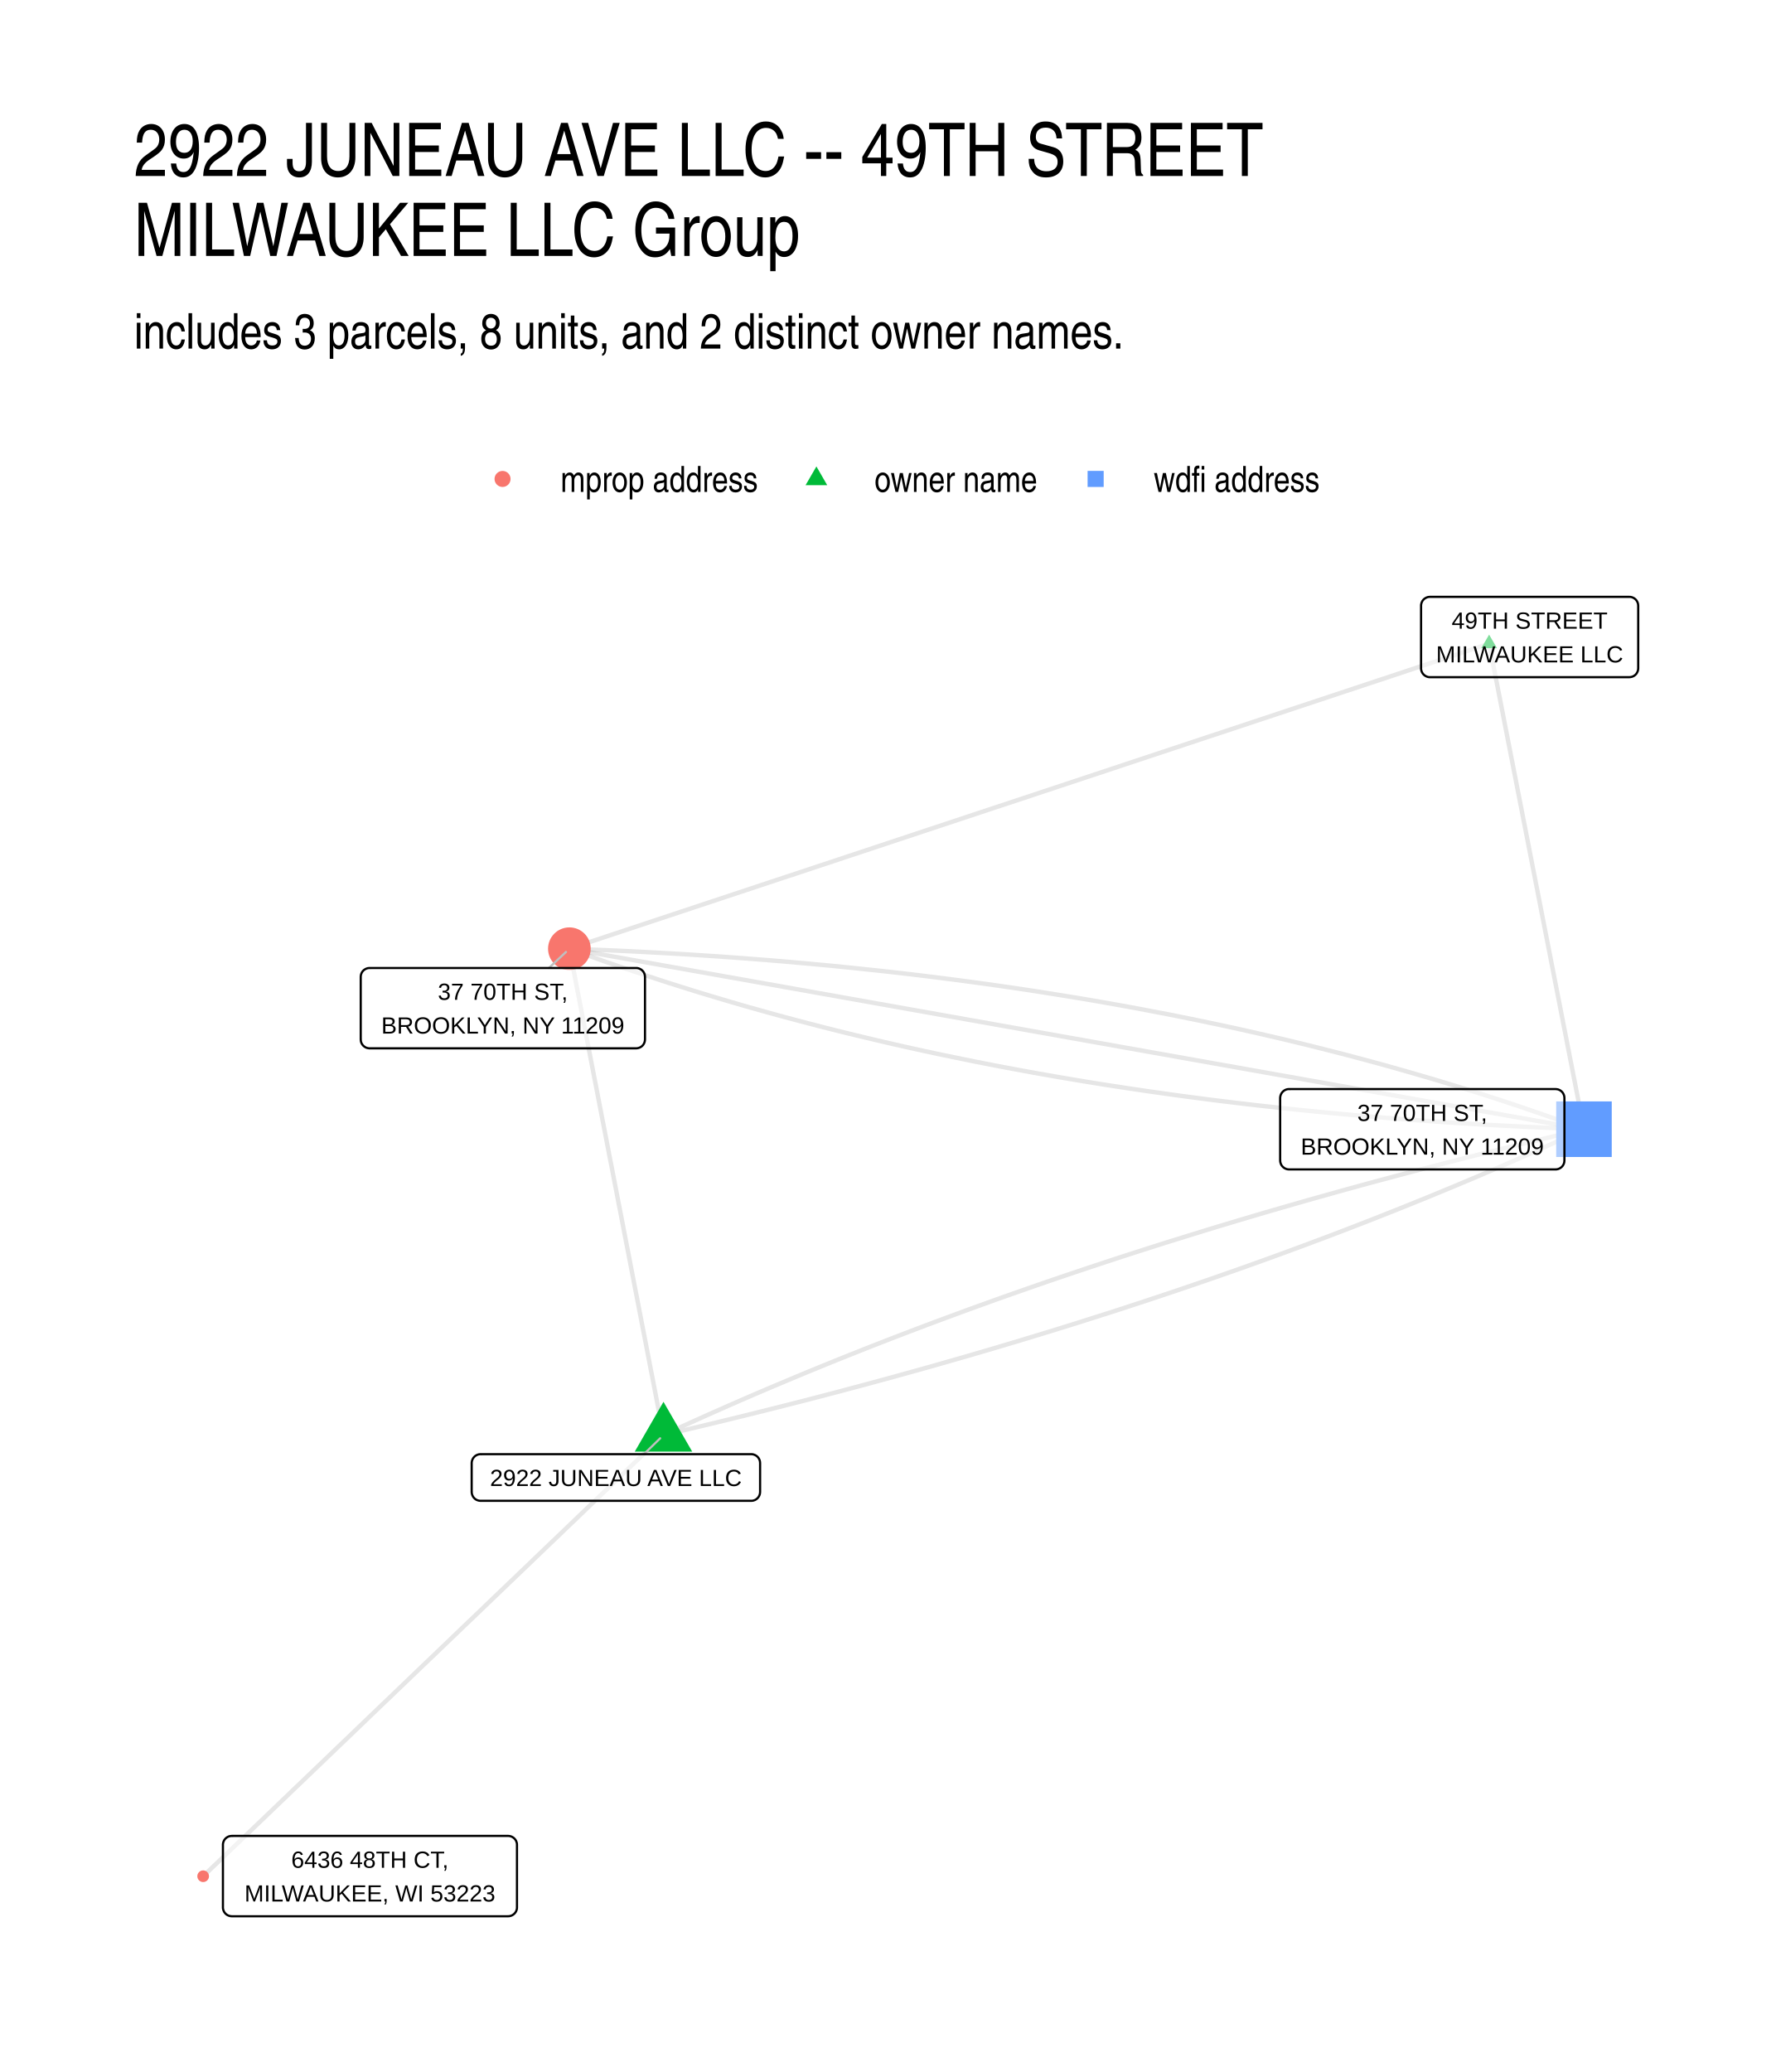
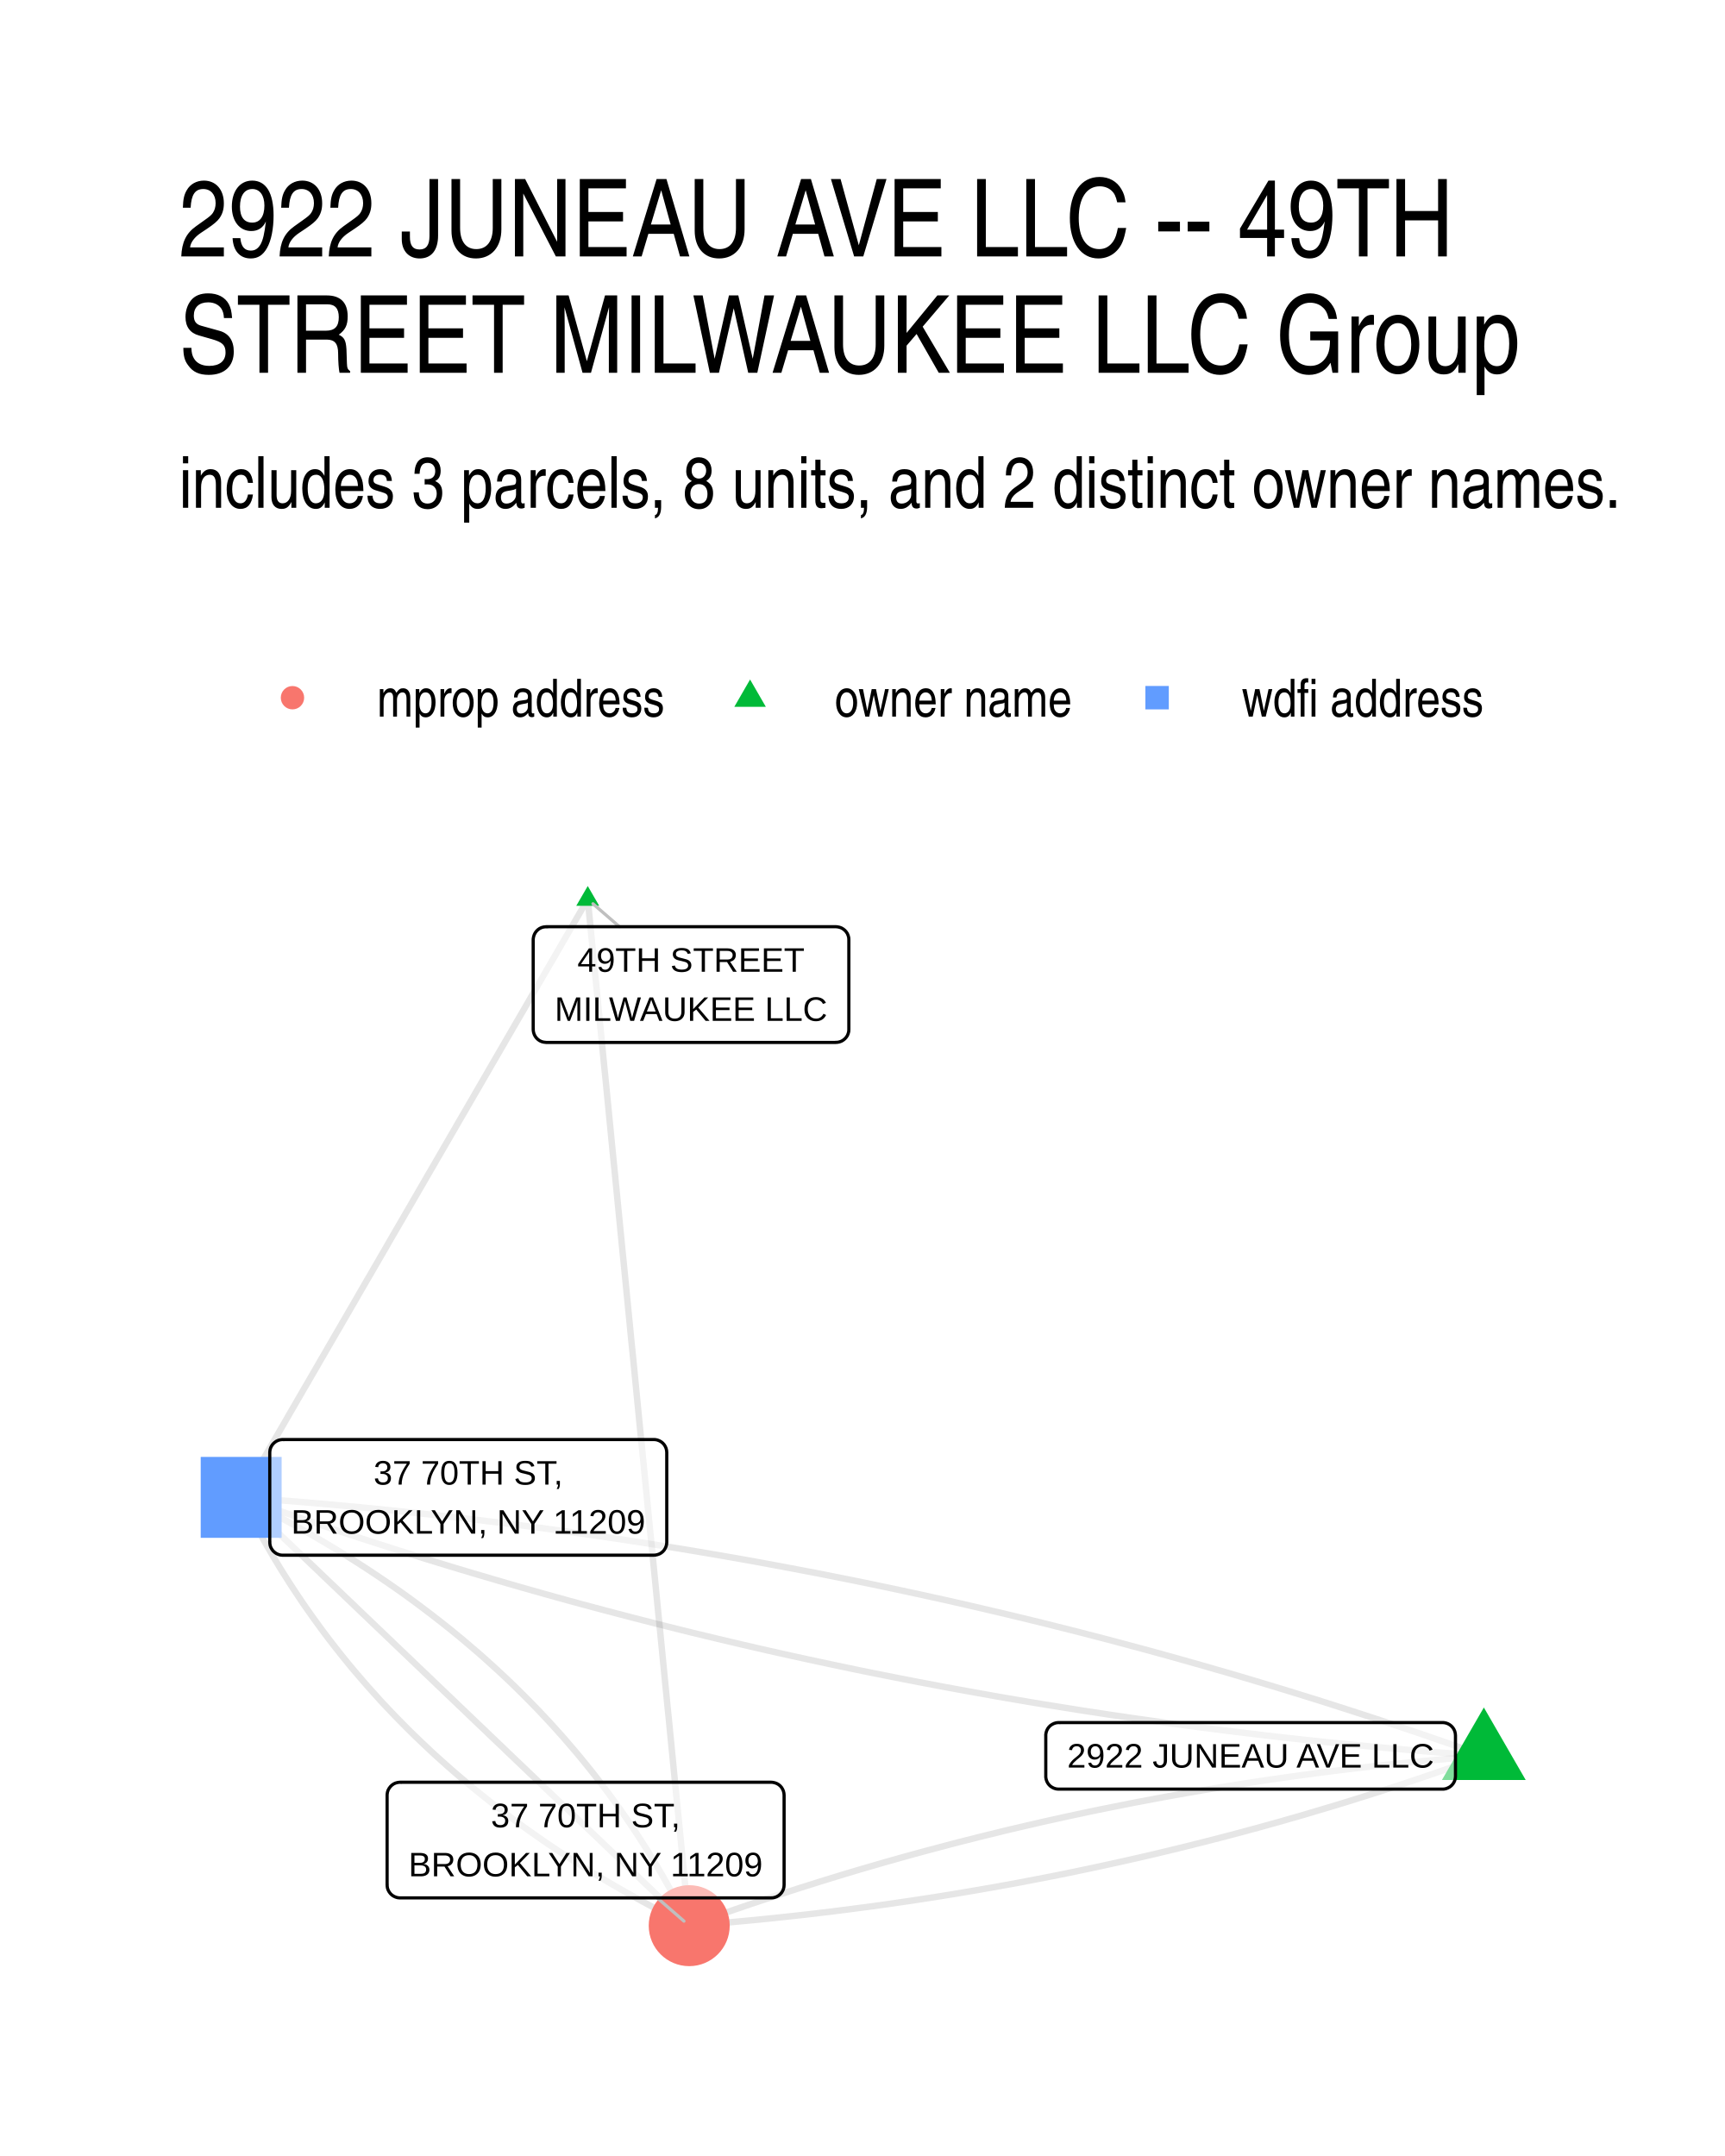
- <svg xmlns="http://www.w3.org/2000/svg" width="576" height="672" class="svglite" viewBox="0 0 432 504">
-   <defs>
-     <style>.svglite line,.svglite polyline,.svglite polygon,.svglite path,.svglite circle{fill:none;stroke:#000000;stroke-linecap:round;stroke-linejoin:round;stroke-miterlimit:10.00}.svglite text{white-space:pre}</style>
-   </defs>
-   <rect width="100%" height="100%" style="stroke-linecap:round;stroke-linejoin:round;stroke-miterlimit:10.00;stroke:none;fill:#FFFFFF" />
-   <defs>
-     <clipPath id="cpMC4wMHw0MzIuMDB8MC4wMHw1MDQuMDA=">
-       <path d="M0 0h432v504H0z" />
-     </clipPath>
-   </defs>
-   <g clip-path="url(#cpMC4wMHw0MzIuMDB8MC4wMHw1MDQuMDA=)">
-     <path d="M0 0h432v504H0z" style="stroke-width:1.07;stroke:none;fill:#FFFFFF" />
-   </g>
-   <defs>
-     <clipPath id="cpMzIuNjN8NDAyLjExfDE0MS41OHw0NzEuMzc=">
-       <path d="M32.63 141.58h369.48v329.8H32.63z" />
-     </clipPath>
-   </defs>
-   <g clip-path="url(#cpMzIuNjN8NDAyLjExfDE0MS41OHw0NzEuMzc=)">
-     <path d="m161.4 349.06-.23-1.2-.23-1.19-.23-1.2-.23-1.19-.24-1.2-.23-1.19-.23-1.2-.23-1.19-.23-1.2-.23-1.19-.23-1.19-.23-1.2-.24-1.19-.23-1.2-.23-1.19-.23-1.2-.23-1.19-.23-1.2-.23-1.19-.23-1.2-.23-1.19-.24-1.2-.23-1.19-.23-1.2-.23-1.19-.23-1.2-.23-1.19-.23-1.2-.23-1.19-.24-1.2-.23-1.19-.23-1.2-.23-1.19-.23-1.19-.23-1.2-.23-1.19-.23-1.2-.23-1.19-.24-1.2-.23-1.19-.23-1.2-.23-1.19-.23-1.2-.23-1.19-.23-1.2-.23-1.19-.24-1.2-.23-1.19-.23-1.2-.23-1.19-.23-1.2-.23-1.19-.23-1.2-.23-1.19-.23-1.19-.24-1.2-.23-1.19-.23-1.2-.23-1.19-.23-1.2-.23-1.19-.23-1.2-.23-1.19-.24-1.2-.23-1.19-.23-1.2-.23-1.19-.23-1.2-.23-1.19-.23-1.2-.23-1.19-.23-1.2-.24-1.19-.23-1.2-.23-1.19-.23-1.2-.23-1.19-.23-1.19-.23-1.2-.23-1.19-.24-1.2-.23-1.19-.23-1.2-.23-1.19-.23-1.2-.23-1.19-.23-1.2-.23-1.19-.23-1.2-.24-1.19-.23-1.2-.23-1.19-.23-1.2-.23-1.19-.23-1.2-.23-1.19-.23-1.2-.24-1.19-.23-1.2m22.89 118.29 2.56-.6 2.56-.6 2.55-.6 2.54-.61 2.54-.61 2.53-.61 2.53-.62 2.51-.62 2.52-.62 2.5-.63 2.51-.63 2.49-.63 2.49-.63 2.48-.64 2.48-.64 2.47-.65 2.46-.64 2.46-.66 2.45-.65 2.45-.66 2.44-.66 2.43-.66 2.43-.67 2.42-.67 2.41-.67 2.41-.67 2.4-.68 2.4-.69 2.39-.68 2.39-.69 2.37-.69 2.38-.7 2.36-.69 2.36-.71 2.36-.7 2.34-.71 2.34-.71 2.34-.71 2.33-.72 2.32-.72 2.32-.72 2.31-.73 2.3-.73 2.3-.73 2.3-.73 2.28-.74 2.28-.75 2.28-.74 2.26-.75 2.27-.75 2.25-.76 2.25-.75 2.24-.76 2.24-.77 2.23-.76 2.23-.77 2.22-.78 2.21-.77 2.21-.78 2.2-.79 2.19-.78 2.19-.79 2.18-.79 2.18-.8 2.17-.8 2.16-.8 2.16-.81 2.15-.8 2.15-.81 2.14-.82 2.13-.82 2.13-.82 2.12-.82 2.11-.83 2.11-.83 2.1-.83 2.1-.84 2.09-.84 2.08-.84 2.08-.84 2.07-.85 2.07-.86 2.06-.85 2.05-.86 2.05-.86 2.04-.86 2.03-.87 2.03-.87 2.03-.88 2.01-.87 2.01-.88 2.01-.89 2-.88 1.99-.89 1.98-.9 1.98-.89 1.98-.9 1.97-.91 1.96-.9m-23.08-118.1-2.26.75-2.26.75-2.26.75-2.26.75-2.26.75-2.26.75-2.26.74-2.26.75-2.26.75-2.26.75-2.26.75-2.26.75-2.26.75-2.26.75-2.26.75-2.26.75-2.26.75-2.26.75-2.26.75-2.26.75-2.26.75-2.26.75-2.26.75-2.26.75-2.26.75-2.25.75-2.26.75-2.26.75-2.26.75-2.26.74-2.26.75-2.26.75-2.26.75-2.26.75-2.26.75-2.26.75-2.26.75-2.26.75-2.26.75-2.26.75-2.26.75-2.26.75-2.26.75-2.26.75-2.26.75-2.26.75-2.26.75-2.26.75-2.26.75-2.26.75-2.26.75-2.26.75-2.26.74-2.26.75-2.26.75-2.26.75-2.26.75-2.26.75-2.26.75-2.26.75-2.26.75-2.26.75-2.26.75-2.26.75-2.26.75-2.26.75-2.26.75-2.26.75-2.26.75-2.26.75-2.26.75-2.26.75-2.26.75-2.26.75-2.26.75-2.26.74-2.26.75-2.26.75-2.26.75-2.26.75-2.26.75-2.26.75-2.26.75-2.26.75-2.26.75-2.26.75-2.26.75-2.26.75-2.26.75-2.26.75-2.26.75-2.26.75-2.26.75-2.26.75-2.26.75-2.26.75-2.26.75-2.26.75-2.26.74m223.73-74.2.24 1.19.23 1.19.23 1.2.23 1.19.24 1.19.23 1.2.23 1.19.24 1.19.23 1.19.23 1.2.24 1.19.23 1.19.23 1.2.24 1.19.23 1.19.23 1.19.23 1.2.24 1.19.23 1.19.23 1.2.24 1.19.23 1.19.23 1.2.24 1.19.23 1.19.23 1.19.24 1.2.23 1.19.23 1.19.23 1.2.24 1.19.23 1.19.23 1.2.24 1.19.23 1.19.23 1.19.24 1.2.23 1.19.23 1.19.24 1.2.23 1.19.23 1.19.23 1.19.24 1.2.23 1.19.23 1.19.24 1.2.23 1.19.23 1.19.24 1.2.23 1.19.23 1.19.24 1.19.23 1.2.23 1.19.23 1.19.24 1.2.23 1.19.23 1.19.24 1.19.23 1.2.23 1.19.24 1.19.23 1.2.23 1.19.24 1.19.23 1.2.23 1.19.23 1.19.24 1.19.23 1.2.23 1.19.24 1.19.23 1.2.23 1.19.24 1.19.23 1.19.23 1.2.24 1.19.23 1.19.23 1.2.23 1.19.24 1.19.23 1.2.23 1.19.24 1.19.23 1.19.23 1.2.24 1.19.23 1.19.23 1.2.24 1.19.23 1.19.23 1.19.23 1.2.24 1.19.23 1.19.23 1.2.24 1.19M161.4 349.06l-1.13 1.08-1.13 1.09-1.13 1.08-1.13 1.08-1.14 1.09-1.13 1.08-1.13 1.09-1.13 1.08-1.13 1.08-1.13 1.09-1.13 1.08-1.13 1.09-1.13 1.08-1.14 1.08-1.13 1.09-1.13 1.08-1.13 1.09-1.13 1.08-1.13 1.09-1.13 1.08-1.13 1.08-1.13 1.09-1.13 1.08-1.14 1.09-1.13 1.08-1.13 1.08-1.13 1.09-1.13 1.08-1.13 1.09-1.13 1.08-1.13 1.08-1.13 1.09-1.14 1.08-1.13 1.09-1.13 1.08-1.13 1.08-1.13 1.09-1.13 1.08-1.13 1.09-1.13 1.08-1.13 1.09-1.14 1.08-1.13 1.08-1.13 1.09-1.13 1.08-1.13 1.09-1.13 1.08-1.13 1.08-1.13 1.09-1.13 1.08-1.14 1.09-1.13 1.08-1.13 1.08-1.13 1.09-1.13 1.08-1.13 1.09-1.13 1.08-1.13 1.08-1.13 1.09-1.14 1.08-1.13 1.09-1.13 1.08-1.13 1.08-1.13 1.09-1.13 1.08-1.13 1.09-1.13 1.08-1.13 1.09-1.13 1.08-1.14 1.08-1.13 1.09-1.13 1.08-1.13 1.09-1.13 1.08-1.13 1.08-1.13 1.09-1.13 1.08-1.13 1.09-1.14 1.08-1.13 1.08-1.13 1.09-1.13 1.08-1.13 1.09-1.13 1.08-1.13 1.08-1.13 1.09-1.13 1.08-1.14 1.09-1.13 1.08-1.13 1.08-1.13 1.09-1.13 1.08-1.13 1.09-1.13 1.08-1.13 1.09-1.13 1.08-1.14 1.08-1.13 1.09-1.13 1.08M161.4 349.06l1.96-.91 1.97-.9 1.97-.9 1.98-.9 1.99-.89 1.99-.89 2-.88 2-.89 2.01-.88 2.02-.88 2.02-.87 2.03-.87 2.04-.87 2.04-.86 2.05-.86 2.05-.86 2.06-.86 2.07-.85 2.07-.85 2.07-.84 2.09-.85 2.09-.84 2.1-.83 2.1-.84 2.11-.83 2.11-.82 2.12-.83 2.13-.82 2.13-.81 2.14-.82 2.15-.81 2.15-.81 2.16-.8 2.16-.8 2.17-.8 2.18-.8 2.18-.79 2.19-.79 2.19-.79 2.2-.78 2.21-.78 2.21-.77 2.22-.78 2.22-.77 2.24-.77 2.23-.76 2.25-.76 2.25-.76 2.25-.75 2.26-.75 2.27-.75 2.27-.75 2.29-.74 2.28-.74 2.29-.73 2.3-.74 2.31-.73 2.31-.72 2.31-.72 2.33-.72 2.33-.72 2.33-.72 2.34-.71 2.35-.7 2.36-.71 2.36-.7 2.36-.7 2.37-.69 2.38-.69 2.39-.69 2.39-.69 2.39-.68 2.41-.68 2.4-.67 2.42-.68 2.42-.67 2.43-.66 2.43-.67 2.44-.66 2.45-.65 2.45-.66 2.46-.65 2.46-.65 2.47-.64 2.48-.64 2.48-.64 2.49-.64 2.49-.63 2.5-.63 2.51-.62 2.51-.62 2.52-.62 2.53-.62 2.53-.61 2.54-.61 2.54-.61 2.55-.6 2.56-.6 2.56-.6" style="stroke-width:1.07;stroke:#000000;stroke-opacity:0.10;stroke-linecap:butt" />
-     <path d="m385.32 274.67-2.14-.78-2.15-.78-2.15-.77-2.16-.76-2.17-.76-2.17-.74-2.18-.75-2.19-.73-2.2-.73-2.2-.72-2.22-.71-2.21-.71-2.23-.7-2.23-.69-2.24-.69-2.25-.68-2.25-.67-2.26-.66-2.27-.66-2.28-.65-2.28-.65-2.29-.64-2.3-.63-2.31-.62-2.31-.62-2.32-.61-2.32-.6-2.34-.59-2.34-.59-2.35-.59-2.35-.57-2.37-.57-2.37-.56-2.37-.55-2.39-.55-2.39-.54-2.4-.54-2.4-.52-2.42-.52-2.42-.51-2.43-.51-2.43-.5-2.44-.49-2.45-.49-2.46-.47-2.46-.47-2.47-.47-2.48-.46-2.49-.45-2.49-.44-2.5-.44-2.51-.43-2.51-.42-2.53-.41-2.53-.41-2.53-.4-2.55-.4-2.55-.39-2.55-.38-2.57-.37-2.57-.37-2.58-.36-2.59-.35-2.59-.35-2.6-.34-2.61-.33-2.62-.33-2.62-.32-2.63-.31-2.64-.3-2.64-.3-2.66-.29-2.66-.28-2.66-.28-2.68-.27-2.68-.27-2.69-.25-2.69-.25-2.7-.24-2.71-.24-2.72-.23-2.73-.22-2.73-.21-2.74-.21-2.74-.2-2.76-.2-2.76-.18-2.76-.18-2.78-.18-2.78-.16-2.79-.16-2.8-.15-2.8-.15-2.81-.14-2.82-.13-2.83-.12-2.83-.12-2.84-.11-2.85-.11" style="stroke-width:1.07;stroke:#000000;stroke-opacity:0.10;stroke-linecap:butt" />
-     <path d="m385.32 274.67-2.5-.44-2.49-.45-2.49-.44-2.49-.44-2.5-.45-2.49-.44-2.49-.44-2.5-.45-2.49-.44-2.49-.44-2.5-.45-2.49-.44-2.49-.44-2.49-.45-2.5-.44-2.49-.44-2.49-.45-2.5-.44-2.49-.44-2.49-.45-2.49-.44-2.5-.44-2.49-.45-2.49-.44-2.5-.45-2.49-.44-2.49-.44-2.5-.45-2.49-.44-2.49-.44-2.49-.45-2.5-.44-2.49-.44-2.49-.45-2.5-.44-2.49-.44-2.49-.45-2.5-.44-2.49-.44-2.49-.45-2.49-.44-2.5-.44-2.49-.45-2.49-.44-2.5-.44-2.49-.45-2.49-.44-2.49-.44-2.5-.45-2.49-.44-2.49-.44-2.5-.45-2.49-.44-2.49-.44-2.5-.45-2.49-.44-2.49-.44-2.49-.45-2.5-.44-2.49-.44-2.49-.45-2.5-.44-2.49-.44-2.49-.45-2.5-.44-2.49-.44-2.49-.45-2.49-.44-2.5-.44-2.49-.45-2.49-.44-2.5-.44-2.49-.45-2.49-.44-2.5-.44-2.49-.45-2.49-.44-2.49-.44-2.5-.45-2.49-.44-2.49-.44-2.5-.45-2.49-.44-2.49-.44-2.49-.45-2.5-.44-2.49-.44-2.49-.45-2.5-.44-2.49-.44-2.49-.45-2.5-.44-2.49-.44-2.49-.45-2.49-.44-2.5-.45-2.49-.44-2.49-.44-2.5-.45" style="stroke-width:1.07;stroke:#000000;stroke-opacity:0.10;stroke-linecap:butt" />
-     <path d="m385.32 274.67-2.85-.1-2.84-.12-2.83-.11-2.83-.13-2.82-.13-2.81-.14-2.8-.14-2.8-.15-2.79-.16-2.78-.17-2.78-.17-2.76-.18-2.76-.19-2.76-.19-2.74-.2-2.74-.21-2.73-.22-2.73-.22-2.72-.23-2.71-.23-2.7-.25-2.69-.24-2.69-.26-2.68-.26-2.68-.27-2.66-.28-2.66-.28-2.65-.3-2.65-.29-2.64-.31-2.63-.31-2.62-.32-2.62-.32-2.6-.34-2.61-.34-2.59-.34-2.59-.36-2.58-.36-2.57-.36-2.56-.38-2.56-.38-2.55-.39-2.55-.39-2.53-.4-2.53-.41-2.52-.42-2.52-.42-2.51-.43-2.5-.44-2.49-.44-2.49-.45-2.47-.46-2.48-.46-2.46-.47-2.46-.48-2.45-.48-2.44-.5-2.43-.5-2.43-.5-2.42-.51-2.42-.52-2.4-.53-2.4-.53-2.39-.54-2.39-.55-2.37-.56-2.37-.56-2.37-.57-2.35-.57-2.35-.58-2.34-.59-2.34-.6-2.32-.6-2.32-.61-2.31-.62-2.31-.62-2.3-.63-2.29-.64-2.28-.64-2.28-.65-2.26-.66-2.27-.67-2.25-.67-2.25-.68-2.24-.68-2.23-.7-2.23-.7-2.21-.7-2.21-.72-2.21-.72-2.19-.73-2.19-.73-2.19-.74-2.17-.75-2.17-.75-2.16-.77-2.15-.77-2.15-.77-2.14-.79" style="stroke-width:1.07;stroke:#000000;stroke-opacity:0.10;stroke-linecap:butt" />
-     <path d="m161.4 340.98 6.99 12.12h-13.98zm200.84-186.62 1.92 3.31h-3.83z" style="stroke-width:0.71;stroke:none;fill:#00BA38" />
-     <path d="M378.56 281.43h13.51v-13.52h-13.51z" style="stroke-width:0.71;stroke:none;fill:#619CFF" />
-     <circle cx="138.51" cy="230.77" r="5.19" style="stroke-width:0.71;stroke:none;fill:#F8766D" />
-     <circle cx="49.42" cy="456.38" r="1.42" style="stroke-width:0.71;stroke:none;fill:#F8766D" />
-     <path d="m156.64 353.72 3.95-3.86m-27.07-114.4 4.16-3.9" style="stroke-width:0.53;stroke:#BFBFBF" />
-     <path d="M116.9 365.06h65.84-.09l.35-.01.34-.07.33-.12.3-.18.27-.22.23-.26.18-.29.14-.32.08-.34.03-.35h0v-7.02h0l-.03-.35-.08-.34-.14-.32-.18-.29-.23-.26-.27-.22-.3-.17-.33-.13-.34-.07-.26-.01H116.9l.26.01-.34-.01-.35.04-.33.1-.32.15-.28.19-.25.25-.21.27-.16.31-.11.33-.06.34-.01.18v7.02l.01-.17v.35l.06.34.11.33.16.31.21.28.25.24.28.2.32.14.33.1.35.04z" style="stroke-width:0.53;fill:#FFFFFF;fill-opacity:0.50" />
-     <text x="149.82" y="361.46" lengthAdjust="spacingAndGlyphs" style="font-size:5.69px;font-family:&quot;Liberation Sans&quot;" text-anchor="middle" textLength="62.96">2922 JUNEAU AVE LLC</text>
-     <path d="M347.85 164.72h48.5-.08l.34-.02.34-.07.33-.12.3-.17.27-.22.23-.26.18-.3.14-.32.08-.33.03-.35h0v-15.22h0l-.03-.35-.08-.34-.14-.32-.18-.29-.23-.26-.27-.22-.3-.17-.33-.13-.34-.07-.26-.01h-48.5l.26.01-.35-.01-.35.04-.33.1-.31.15-.29.19-.25.24-.21.28-.16.31-.11.33-.06.34v15.4-.18.35l.06.35.11.33.16.3.21.28.25.24.29.2.31.15.33.1.35.04z" style="stroke-width:0.53;fill:#FFFFFF;fill-opacity:0.50" />
-     <text x="372.1" y="152.92" lengthAdjust="spacingAndGlyphs" style="font-size:5.69px;font-family:&quot;Liberation Sans&quot;" text-anchor="middle" textLength="38.51">49TH STREET</text>
-     <text x="372.1" y="161.12" lengthAdjust="spacingAndGlyphs" style="font-size:5.69px;font-family:&quot;Liberation Sans&quot;" text-anchor="middle" textLength="45.63">MILWAUKEE LLC</text>
-     <path d="M313.57 284.45h64.83-.09l.35-.01.34-.07.33-.13.3-.17.27-.22.23-.26.18-.29.14-.32.08-.34.03-.35h0v-15.22h0l-.03-.35-.08-.33-.14-.32-.18-.3-.23-.26-.27-.22-.3-.17-.33-.13-.34-.06-.26-.02h-64.83l.26.02-.34-.02-.35.04-.33.1-.32.15-.28.2-.25.24-.21.28-.16.3-.11.33-.06.35-.01.17v15.22l.01-.17v.35l.06.34.11.33.16.31.21.27.25.24.28.2.32.15.33.1.35.04z" style="stroke-width:0.53;fill:#FFFFFF;fill-opacity:0.50" />
-     <text x="345.99" y="272.66" lengthAdjust="spacingAndGlyphs" style="font-size:5.69px;font-family:&quot;Liberation Sans&quot;" text-anchor="middle" textLength="34.75">37 70TH ST,</text>
-     <text x="345.99" y="280.85" lengthAdjust="spacingAndGlyphs" style="font-size:5.69px;font-family:&quot;Liberation Sans&quot;" text-anchor="middle" textLength="61.95">BROOKLYN, NY 11209</text>
-     <path d="M89.91 255h64.83-.09l.35-.02.34-.07.32-.12.31-.17.27-.22.23-.26.18-.3.14-.32.08-.34.03-.34h0v-15.22h0l-.03-.35-.08-.34-.14-.32-.18-.29-.23-.26-.27-.22-.31-.17-.32-.13-.34-.07-.26-.01H89.91l.26.01-.35-.01-.34.04-.34.1-.31.15-.29.19-.25.24-.21.28-.16.31-.11.33-.05.34-.01.18v15.22l.01-.18v.35l.05.35.11.33.16.3.21.28.25.24.29.2.31.15.34.09.34.05z" style="stroke-width:0.53;fill:#FFFFFF;fill-opacity:0.50" />
-     <text x="122.32" y="243.2" lengthAdjust="spacingAndGlyphs" style="font-size:5.69px;font-family:&quot;Liberation Sans&quot;" text-anchor="middle" textLength="34.75">37 70TH ST,</text>
-     <text x="122.32" y="251.4" lengthAdjust="spacingAndGlyphs" style="font-size:5.69px;font-family:&quot;Liberation Sans&quot;" text-anchor="middle" textLength="61.95">BROOKLYN, NY 11209</text>
-     <path d="M56.39 466.12h67.21l-.08-.01.34-.01.35-.07.32-.12.3-.18.27-.22.23-.26.19-.29.13-.32.09-.34.02-.34h0v-15.23h0l-.02-.34-.09-.34-.13-.32-.19-.29-.23-.26-.27-.22-.3-.18-.32-.12-.35-.07-.26-.02H56.39l.26.02-.35-.01-.35.04-.33.09-.31.15-.29.2-.25.24-.21.28-.16.31-.11.33-.06.34v15.4-.18.35l.06.34.11.33.16.31.21.28.25.24.29.2.31.14.33.1.35.04z" style="stroke-width:0.53;fill:#FFFFFF;fill-opacity:0.50" />
-     <text x="89.99" y="454.32" lengthAdjust="spacingAndGlyphs" style="font-size:5.69px;font-family:&quot;Liberation Sans&quot;" text-anchor="middle" textLength="42.36">6436 48TH CT,</text>
-     <text x="89.99" y="462.52" lengthAdjust="spacingAndGlyphs" style="font-size:5.69px;font-family:&quot;Liberation Sans&quot;" text-anchor="middle" textLength="64.34">MILWAUKEE, WI 53223</text>
-   </g>
-   <g clip-path="url(#cpMC4wMHw0MzIuMDB8MC4wMHw1MDQuMDA=)">
-     <circle cx="122.25" cy="116.5" r="1.95" style="stroke-width:0.71;stroke:none;fill:#F8766D" />
-     <path d="m198.6 113.46 2.63 4.56h-5.27z" style="stroke-width:0.71;stroke:none;fill:#00BA38" />
-     <path d="M264.57 118.45h3.91v-3.91h-3.91z" style="stroke-width:0.71;stroke:none;fill:#619CFF" />
-     <text x="136.37" y="119.66" lengthAdjust="spacingAndGlyphs" style="font-size:8.80px;font-weight:0;font-family:&quot;Nimbus Sans Narrow&quot;" textLength="48.11">mprop address</text>
-     <text x="212.72" y="119.66" lengthAdjust="spacingAndGlyphs" style="font-size:8.80px;font-weight:0;font-family:&quot;Nimbus Sans Narrow&quot;" textLength="39.69">owner name</text>
-     <text x="280.64" y="119.66" lengthAdjust="spacingAndGlyphs" style="font-size:8.80px;font-weight:0;font-family:&quot;Nimbus Sans Narrow&quot;" textLength="40.49">wdfi address</text>
-     <text x="32.63" y="84.79" lengthAdjust="spacingAndGlyphs" style="font-size:12.00px;font-weight:0;font-family:&quot;Nimbus Sans Narrow&quot;" textLength="241.18">includes 3 parcels, 8 units, and 2 distinct owner names.</text>
-     <text x="32.63" y="42.81" lengthAdjust="spacingAndGlyphs" style="font-size:18.00px;font-weight:0;font-family:&quot;Nimbus Sans Narrow&quot;" textLength="281.37">2922 JUNEAU AVE LLC -- 49TH STREET</text>
-     <text x="32.63" y="62.25" lengthAdjust="spacingAndGlyphs" style="font-size:18.00px;font-weight:0;font-family:&quot;Nimbus Sans Narrow&quot;" textLength="172.22">MILWAUKEE LLC Group</text>
+ <svg xmlns="http://www.w3.org/2000/svg" width="384" height="480" viewBox="0 0 288 360">
+   <g class="svglite">
+     <defs>
+       <style>.svglite line,.svglite polyline,.svglite polygon,.svglite path,.svglite circle{fill:none;stroke:#000000;stroke-linecap:round;stroke-linejoin:round;stroke-miterlimit:10.00}.svglite text{white-space:pre}.svglite g.glyphgroup path{fill:inherit;stroke:none}</style>
+     </defs>
+     <rect width="100%" height="100%" style="stroke-linecap:round;stroke-linejoin:round;stroke-miterlimit:10.00;stroke:none;fill:#FFFFFF" />
+     <defs>
+       <clipPath id="cpMC4wMHwyODguMDB8MC4wMHwzNjAuMDA=">
+         <path d="M0 0h288v360H0z" />
+       </clipPath>
+     </defs>
+     <g clip-path="url(#cpMC4wMHwyODguMDB8MC4wMHwzNjAuMDA=)">
+       <path d="M0 0h288v360H0z" style="stroke-width:1.07;stroke:none;fill:#FFFFFF" />
+     </g>
+     <defs>
+       <clipPath id="cpMjkuODl8MjU4LjExfDE0MS41OHwzMzAuMTE=">
+         <path d="M29.89 141.58h228.22v188.53H29.89z" />
+       </clipPath>
+     </defs>
+     <g clip-path="url(#cpMjkuODl8MjU4LjExfDE0MS41OHwzMzAuMTE=)">
+       <path d="m247.74 293.18-1.4.11-1.4.12-1.4.11-1.39.12-1.39.13-1.4.12-1.39.13-1.39.14-1.39.14-1.39.14-1.38.14-1.39.15-1.39.15-1.38.16-1.38.16-1.38.16-1.38.17-1.38.17-1.38.18-1.37.17-1.38.19-1.37.18-1.38.19-1.37.19-1.37.2-1.37.2-1.36.2-1.37.21-1.37.21-1.36.21-1.36.22-1.36.22-1.36.23-1.36.22-1.36.24-1.36.23-1.35.24-1.36.24-1.35.25-1.35.25-1.36.26-1.35.25-1.34.26-1.35.27-1.35.27-1.34.27-1.35.27-1.34.28-1.34.29-1.34.28-1.34.29-1.34.3-1.33.29-1.34.3-1.33.31-1.34.31-1.33.31-1.33.31-1.33.32-1.32.33-1.33.32-1.33.33-1.32.34-1.33.33-1.32.34-1.32.35-1.32.35-1.32.35-1.31.35-1.32.36-1.31.36-1.32.37-1.31.37-1.31.37-1.31.38-1.31.38-1.31.38-1.3.39-1.31.39-1.3.4-1.31.4-1.3.4-1.3.41-1.3.41-1.3.41-1.29.42-1.3.42-1.29.42-1.3.43-1.29.43-1.29.43-1.29.44-1.29.44-1.28.45-1.29.45-1.29.45-1.28.46-1.28.46-1.28.46m132.67-28.36-2.01-.71-2.01-.71-2.01-.7-2.01-.69-2.01-.7-2.02-.68-2.01-.68-2.02-.67-2.02-.67-2.02-.66-2.03-.66-2.03-.65-2.02-.65-2.03-.64-2.03-.63-2.04-.63-2.03-.62-2.04-.62-2.04-.61-2.04-.61-2.04-.6-2.05-.59-2.04-.59-2.05-.58-2.05-.58-2.05-.57-2.06-.57-2.05-.56-2.06-.55-2.06-.55-2.06-.55-2.06-.53-2.07-.54-2.06-.52-2.07-.52-2.07-.52-2.07-.51-2.08-.5-2.07-.5-2.08-.49-2.08-.49-2.08-.48-2.08-.48-2.09-.47-2.09-.46-2.08-.46-2.09-.45-2.1-.45-2.09-.44-2.1-.44-2.09-.43-2.1-.42-2.1-.42-2.11-.42-2.1-.4-2.11-.4-2.11-.4-2.11-.39-2.11-.39-2.11-.38-2.12-.37-2.12-.37-2.12-.36-2.12-.36-2.12-.35-2.13-.34-2.12-.34-2.13-.34-2.13-.33-2.13-.32-2.14-.32-2.14-.31-2.13-.3-2.14-.3-2.14-.3-2.15-.29-2.14-.28-2.15-.28-2.15-.27-2.15-.26-2.15-.27-2.16-.25-2.15-.25-2.16-.24-2.16-.24-2.16-.23-2.16-.23-2.17-.22-2.17-.22-2.17-.21-2.17-.2-2.17-.2-2.17-.19-2.18-.19-2.18-.18-2.18-.17-2.18-.17-2.18-.17-2.19-.16" style="stroke-width:1.07;stroke:#000000;stroke-opacity:0.10;stroke-linecap:butt" />
+       <path d="m98.13 150.15.17 1.73.17 1.73.17 1.73.17 1.73.17 1.73.17 1.73.17 1.74.18 1.73.17 1.73.17 1.73.17 1.73.17 1.73.17 1.73.17 1.73.17 1.74.17 1.73.18 1.73.17 1.73.17 1.73.17 1.73.17 1.73.17 1.73.17 1.74.17 1.73.17 1.73.18 1.73.17 1.73.17 1.73.17 1.73.17 1.73.17 1.74.17 1.73.17 1.73.17 1.73.18 1.73.17 1.73.17 1.73.17 1.74.17 1.73.17 1.73.17 1.73.17 1.73.17 1.73.18 1.73.17 1.73.17 1.74.17 1.73.17 1.73.17 1.73.17 1.73.17 1.73.17 1.73.18 1.73.17 1.74.17 1.73.17 1.73.17 1.73.17 1.73.17 1.73.17 1.73.17 1.73.18 1.74.17 1.73.17 1.73.17 1.73.17 1.73.17 1.73.17 1.73.17 1.73.18 1.74.17 1.73.17 1.73.17 1.73.17 1.73.17 1.73.17 1.73.17 1.73.17 1.74.18 1.73.17 1.73.17 1.73.17 1.73.17 1.73.17 1.73.17 1.73.17 1.74.17 1.73.18 1.73.17 1.73.17 1.73.17 1.73.17 1.73.17 1.73.17 1.74.17 1.73.17 1.73.18 1.73.17 1.73.17 1.73M98.13 150.15l-.59 1.01-.58 1-.59 1.01-.58 1.01-.59 1.01-.58 1.01-.59 1.01-.58 1.01-.58 1.01-.59 1.01-.58 1-.59 1.01-.58 1.01-.59 1.01-.58 1.01-.59 1.01-.58 1.01-.58 1.01-.59 1.01-.58 1-.59 1.01-.58 1.01-.59 1.01-.58 1.01-.59 1.01-.58 1.01-.59 1.01-.58 1-.58 1.01-.59 1.01-.58 1.01-.59 1.01-.58 1.01-.59 1.01-.58 1.01-.59 1.01-.58 1-.58 1.01-.59 1.01-.58 1.01-.59 1.01-.58 1.01-.59 1.01-.58 1.01-.59 1.01-.58 1-.58 1.01-.59 1.01-.58 1.01-.59 1.01-.58 1.01-.59 1.01-.58 1.01-.59 1.01-.58 1-.59 1.01-.58 1.01-.58 1.01-.59 1.01-.58 1.01-.59 1.01-.58 1.01-.59 1-.58 1.01-.59 1.01-.58 1.01-.58 1.01-.59 1.01-.58 1.01-.59 1.01-.58 1.01-.59 1-.58 1.01-.59 1.01-.58 1.01-.59 1.01-.58 1.01-.58 1.01-.59 1.01-.58 1.01-.59 1-.58 1.01-.59 1.01-.58 1.01-.59 1.01-.58 1.01-.58 1.01-.59 1.01-.58 1-.59 1.01-.58 1.01-.59 1.01-.58 1.01-.59 1.01-.58 1.01-.58 1.01-.59 1.01-.58 1-.59 1.01" style="stroke-width:1.07;stroke:#000000;stroke-opacity:0.10;stroke-linecap:butt" />
+       <path d="m247.74 293.18-1.28.47-1.29.46-1.28.46-1.28.45-1.29.45-1.29.44-1.29.45-1.28.43-1.3.44-1.29.43-1.29.43-1.3.42-1.29.42-1.3.42-1.3.41-1.3.41-1.3.41-1.3.4-1.3.4-1.3.39-1.31.39-1.31.39-1.3.39-1.31.38-1.31.37-1.31.38-1.32.37-1.31.36-1.31.37-1.32.35-1.32.36-1.32.35-1.32.35-1.32.34-1.32.34-1.32.34-1.33.33-1.32.33-1.33.33-1.33.32-1.33.32-1.33.32-1.33.31-1.33.31-1.34.3-1.33.3-1.34.3-1.34.29-1.33.29-1.34.29-1.35.28-1.34.28-1.34.28-1.35.27-1.34.27-1.35.26-1.35.26-1.35.26-1.35.26-1.35.25-1.35.24-1.36.25-1.35.23-1.36.24-1.36.23-1.36.23-1.36.23-1.36.22-1.36.22-1.37.21-1.36.21-1.37.21-1.37.2-1.37.2-1.37.2-1.37.19-1.37.19-1.38.18-1.37.18-1.38.18-1.37.17-1.38.18-1.38.16-1.38.17-1.39.16-1.38.15-1.38.15-1.39.15-1.39.15-1.38.14-1.39.14-1.39.13-1.4.13-1.39.13-1.39.12-1.4.12-1.4.12-1.39.11-1.4.11m132.67-28.36-2.19-.15-2.18-.17-2.18-.17-2.18-.17-2.18-.19-2.18-.18-2.17-.19-2.17-.2-2.17-.21-2.17-.21-2.17-.21-2.17-.22-2.16-.23-2.16-.23-2.16-.24-2.16-.24-2.15-.25-2.16-.26-2.15-.26-2.15-.26-2.15-.28-2.15-.27-2.14-.29-2.15-.28-2.14-.3-2.14-.3-2.13-.3-2.14-.32-2.14-.31-2.13-.33-2.13-.32-2.13-.34-2.12-.34-2.13-.34-2.12-.35-2.12-.36-2.12-.36-2.12-.37-2.12-.38-2.11-.38-2.11-.38-2.11-.39-2.11-.4-2.11-.4-2.1-.41-2.11-.41-2.1-.42-2.1-.42-2.09-.43-2.1-.44-2.09-.44-2.1-.45-2.09-.45-2.08-.46-2.09-.46-2.09-.47-2.08-.48-2.08-.48-2.08-.49-2.08-.49-2.07-.5-2.08-.5-2.07-.51-2.07-.52-2.07-.52-2.06-.53-2.07-.53-2.06-.54-2.06-.54-2.06-.55-2.06-.55-2.05-.56-2.06-.57-2.05-.57-2.05-.58-2.05-.58-2.04-.59-2.05-.6-2.04-.6-2.04-.6-2.04-.61-2.04-.62-2.03-.62-2.04-.63-2.03-.64-2.03-.63-2.02-.65-2.03-.65-2.03-.66-2.02-.66-2.02-.67-2.02-.67-2.01-.68-2.02-.69-2.01-.69-2.01-.69-2.01-.71-2.01-.7-2.01-.72" style="stroke-width:1.07;stroke:#000000;stroke-opacity:0.10;stroke-linecap:butt" />
+       <path d="m40.26 250.02.46.93.46.91.48.92.47.91.48.9.49.91.5.89.5.9.51.89.51.88.52.89.52.87.53.88.54.87.55.86.54.86.56.86.56.85.57.85.57.85.58.84.59.83.59.84.6.82.6.83.61.82.62.82.62.81.63.81.63.8.64.8.65.8.65.79.66.79.67.78.67.78.67.77.69.78.69.76.69.77.7.76.71.75.71.75.72.75.73.74.73.74.73.73.75.74.75.72.75.72.77.72.76.72.78.71.78.7.78.7.79.7.8.7.81.69.81.68.81.68.83.68.82.67.84.67.84.67.85.66.85.66.86.65.86.65.87.64.88.65.88.63.89.63.9.63.9.63.9.62.92.61.92.62.92.6.93.61.94.6.95.59.95.6.95.58.96.59.97.58.97.57.98.57.99.57.99.56 1 .56 1.01.56 1.01.55 1.01.55 1.02.54 1.03.54 1.04.53 1.04.53 1.05.53 1.05.52" style="stroke-width:1.07;stroke:#000000;stroke-opacity:0.10;stroke-linecap:butt" />
+       <path d="m40.26 250.02.76.73.75.72.76.72.75.72.76.73.76.72.75.72.76.72.75.73.76.72.75.72.76.72.75.72.76.73.76.72.75.72.76.72.75.73.76.72.75.72.76.72.76.73.75.72.76.72.75.72.76.73.75.72.76.72.75.72.76.73.76.72.75.72.76.72.75.73.76.72.75.72.76.72.76.73.75.72.76.72.75.72.76.72.75.73.76.72.75.72.76.72.76.73.75.72.76.72.75.72.76.73.75.72.76.72.76.72.75.73.76.72.75.72.76.72.75.73.76.72.75.72.76.72.76.73.75.72.76.72.75.72.76.73.75.72.76.72.75.72.76.72.76.73.75.72.76.72.75.72.76.73.75.72.76.72.76.72.75.73.76.72.75.72.76.72.75.73.76.72.75.72.76.72.76.73.75.72.76.72.75.72.76.73.75.72.76.72.76.72.75.73.76.72.75.72.76.72" style="stroke-width:1.07;stroke:#000000;stroke-opacity:0.10;stroke-linecap:butt" />
+       <path d="m40.26 250.02 1.05.53 1.05.52 1.04.53 1.04.54 1.03.54 1.02.54 1.01.55 1.01.55 1.01.55 1 .56.99.56.98.57.98.57.98.58.97.58.96.58.95.59.95.59.95.6.94.6.93.6.92.61.92.61.91.62.91.62.9.62.9.63.89.63.88.64.88.64.87.65.86.65.86.65.85.66.85.66.84.66.84.67.82.67.83.68.81.68.81.69.81.69.8.69.79.7.78.7.78.71.78.71.76.71.77.72.75.72.75.73.74.73.74.74.73.73.73.75.72.74.71.76.71.75.7.76.69.76.69.77.69.77.67.78.67.78.67.78.66.79.65.79.65.8.64.8.63.8.63.81.62.81.62.82.61.82.6.82.6.83.59.83.59.84.58.84.57.84.57.85.56.86.55.85.55.86.55.87.53.87.54.87.52.88.52.88.51.89.51.89.5.89.5.9.48.9.49.91.47.91.47.91.47.92.46.92" style="stroke-width:1.07;stroke:#000000;stroke-opacity:0.10;stroke-linecap:butt" />
+       <path d="m247.74 285.11 6.99 12.11h-13.99zM98.13 147.94l1.91 3.31h-3.83z" style="stroke-width:0.71;stroke:none;fill:#00BA38" />
+       <path d="M33.51 256.78h13.51v-13.51H33.51z" style="stroke-width:0.71;stroke:none;fill:#619CFF" />
+       <circle cx="115.07" cy="321.54" r="6.76" style="stroke-width:0.71;stroke:none;fill:#F8766D" />
+       <path d="M103.42 154.74 99 150.91m10.73 165.99 4.46 3.88" style="stroke-width:0.53;stroke:#BFBFBF" />
+       <path d="M176.76 298.74h64.08-.09l.35-.01.34-.07.32-.13.31-.17.27-.22.23-.26.18-.29.14-.32.08-.34.03-.35h0v-6.79h0l-.03-.35-.08-.34-.14-.32-.18-.29-.23-.26-.27-.22-.31-.18-.32-.12-.34-.07-.26-.01h-64.08l.26.01-.35-.01-.35.04-.33.1-.31.15-.29.19-.25.24-.21.28-.16.31-.11.33-.06.34v6.97-.17.35l.06.34.11.33.16.31.21.28.25.24.29.19.31.15.33.1.35.04z" style="stroke-width:0.53;fill:#FFFFFF;fill-opacity:0.50" />
+       <text x="208.8" y="295.14" lengthAdjust="spacingAndGlyphs" style="font-size:5.69px;font-family:&quot;Liberation Sans&quot;" text-anchor="middle" textLength="61.2">2922 JUNEAU AVE LLC</text>
+       <path d="M91.18 174.06h48.38l-.08-.01.34-.01.34-.07.33-.12.3-.18.27-.22.23-.26.19-.29.13-.32.09-.34.02-.34h0v-15h0l-.02-.34-.09-.34-.13-.32-.19-.29-.23-.26-.27-.22-.3-.18-.33-.12-.34-.07-.26-.02H91.18l.26.02-.34-.01-.35.04-.33.09-.32.15-.28.2-.25.24-.21.28-.16.31-.11.33-.06.34-.01.17v15l.01-.18v.35l.06.34.11.33.16.31.21.28.25.24.28.2.32.15.33.09.35.04z" style="stroke-width:0.53;fill:#FFFFFF;fill-opacity:0.50" />
+       <text x="115.37" y="162.26" lengthAdjust="spacingAndGlyphs" style="font-size:5.69px;font-family:&quot;Liberation Sans&quot;" text-anchor="middle" textLength="37.91">49TH STREET</text>
+       <text x="115.37" y="170.46" lengthAdjust="spacingAndGlyphs" style="font-size:5.69px;font-family:&quot;Liberation Sans&quot;" text-anchor="middle" textLength="45.5">MILWAUKEE LLC</text>
+       <path d="M47.2 259.68h61.96-.09l.35-.02.34-.07.33-.12.3-.17.27-.22.23-.26.18-.3.14-.32.08-.33.03-.35h0v-14.99h0l-.03-.35-.08-.34-.14-.32-.18-.29-.23-.26-.27-.22-.3-.17-.33-.13-.34-.07-.26-.01H47.2l.26.01-.35-.01-.34.04-.33.1-.32.15-.28.2-.26.24-.2.27-.17.31-.11.33-.05.34-.01.18v14.99l.01-.17v.34l.05.35.11.33.17.3.2.28.26.24.28.2.32.15.33.1.34.04z" style="stroke-width:0.53;fill:#FFFFFF;fill-opacity:0.50" />
+       <text x="78.18" y="247.89" lengthAdjust="spacingAndGlyphs" style="font-size:5.69px;font-family:&quot;Liberation Sans&quot;" text-anchor="middle" textLength="31.58">37 70TH ST,</text>
+       <text x="78.18" y="256.08" lengthAdjust="spacingAndGlyphs" style="font-size:5.69px;font-family:&quot;Liberation Sans&quot;" text-anchor="middle" textLength="59.08">BROOKLYN, NY 11209</text>
+       <path d="M66.79 316.9h61.96-.09l.35-.01.34-.07.33-.12.3-.18.27-.22.23-.26.18-.29.14-.32.08-.34.03-.35h0v-14.99h0l-.03-.34-.08-.34-.14-.32-.18-.3-.23-.26-.27-.22-.3-.17-.33-.12-.34-.07-.26-.02H66.79l.26.02-.34-.02-.35.05-.33.09-.32.15-.28.2-.25.24-.21.28-.17.31-.11.33-.05.34-.01.17v14.99l.01-.17v.35l.05.34.11.33.17.31.21.28.25.24.28.19.32.15.33.1.35.04z" style="stroke-width:0.53;fill:#FFFFFF;fill-opacity:0.50" />
+       <text x="97.77" y="305.11" lengthAdjust="spacingAndGlyphs" style="font-size:5.69px;font-family:&quot;Liberation Sans&quot;" text-anchor="middle" textLength="31.58">37 70TH ST,</text>
+       <text x="97.77" y="313.3" lengthAdjust="spacingAndGlyphs" style="font-size:5.69px;font-family:&quot;Liberation Sans&quot;" text-anchor="middle" textLength="59.08">BROOKLYN, NY 11209</text>
+     </g>
+     <g clip-path="url(#cpMC4wMHwyODguMDB8MC4wMHwzNjAuMDA=)">
+       <circle cx="48.83" cy="116.5" r="1.95" style="stroke-width:0.71;stroke:none;fill:#F8766D" />
+       <path d="m125.23 113.46 2.63 4.56h-5.26z" style="stroke-width:0.71;stroke:none;fill:#00BA38" />
+       <path d="M191.23 118.45h3.91v-3.91h-3.91z" style="stroke-width:0.71;stroke:none;fill:#619CFF" />
+       <text x="62.95" y="119.66" lengthAdjust="spacingAndGlyphs" style="font-size:8.80px;font-weight:0;font-family:&quot;Nimbus Sans Narrow&quot;" textLength="48.16">mprop address</text>
+       <text x="139.35" y="119.66" lengthAdjust="spacingAndGlyphs" style="font-size:8.80px;font-weight:0;font-family:&quot;Nimbus Sans Narrow&quot;" textLength="39.72">owner name</text>
+       <text x="207.31" y="119.66" lengthAdjust="spacingAndGlyphs" style="font-size:8.80px;font-weight:0;font-family:&quot;Nimbus Sans Narrow&quot;" textLength="40.5">wdfi address</text>
+       <text x="29.89" y="84.79" lengthAdjust="spacingAndGlyphs" style="font-size:12.00px;font-weight:0;font-family:&quot;Nimbus Sans Narrow&quot;" textLength="241.17">includes 3 parcels, 8 units, and 2 distinct owner names.</text>
+       <text x="29.89" y="42.81" lengthAdjust="spacingAndGlyphs" style="font-size:18.00px;font-weight:0;font-family:&quot;Nimbus Sans Narrow&quot;" textLength="218.95">2922 JUNEAU AVE LLC -- 49TH</text>
+       <text x="29.89" y="62.25" lengthAdjust="spacingAndGlyphs" style="font-size:18.00px;font-weight:0;font-family:&quot;Nimbus Sans Narrow&quot;" textLength="234.52">STREET MILWAUKEE LLC Group</text>
+     </g>
  </g>
</svg>
